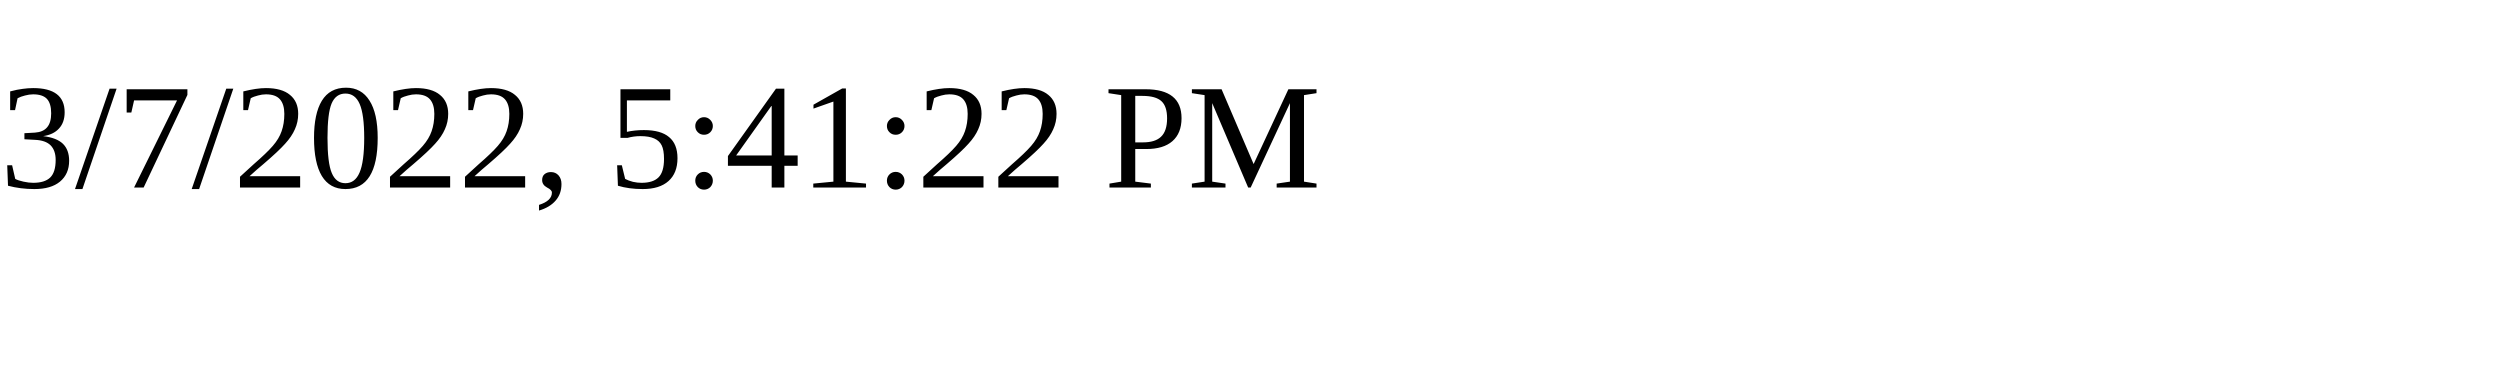
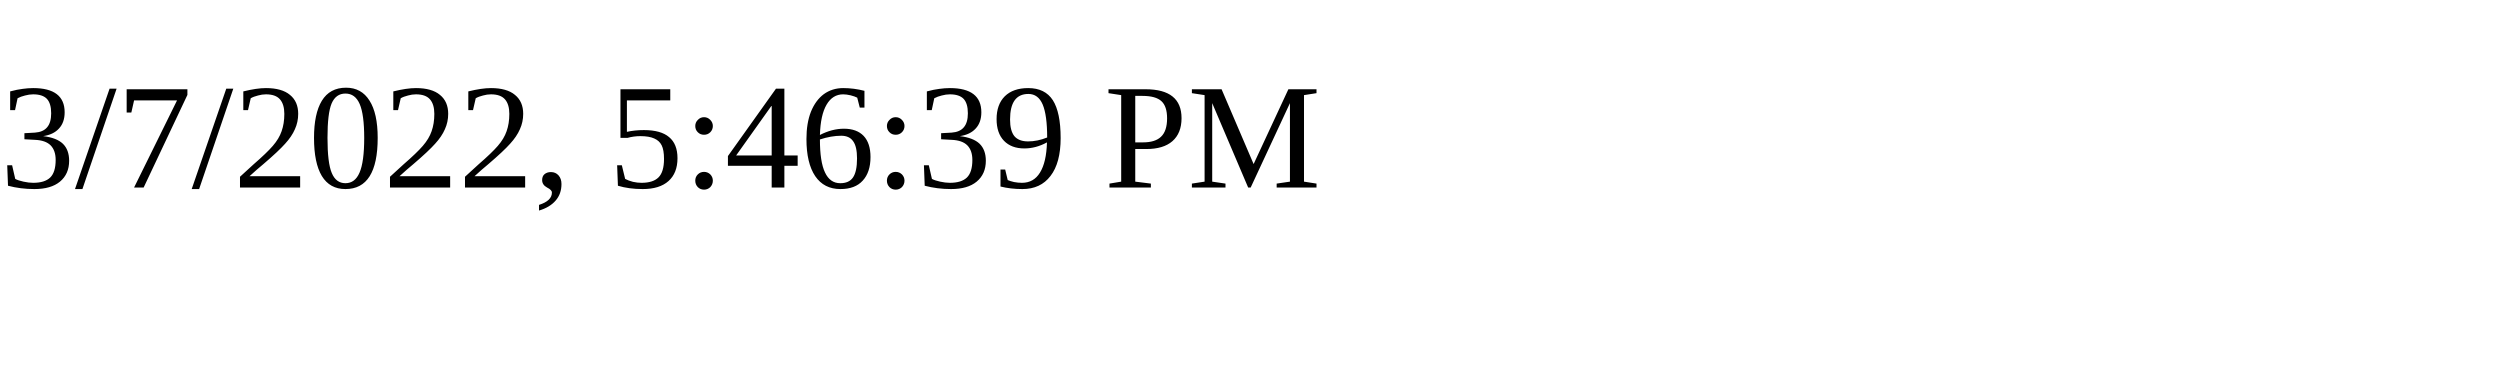
<svg xmlns="http://www.w3.org/2000/svg" height="30" width="200">
-   <text x="0" y="15">3/7/2022, 5:41:22 PM</text>
+   <text x="0" y="15">3/7/2022, 5:46:39 PM</text>
</svg>
